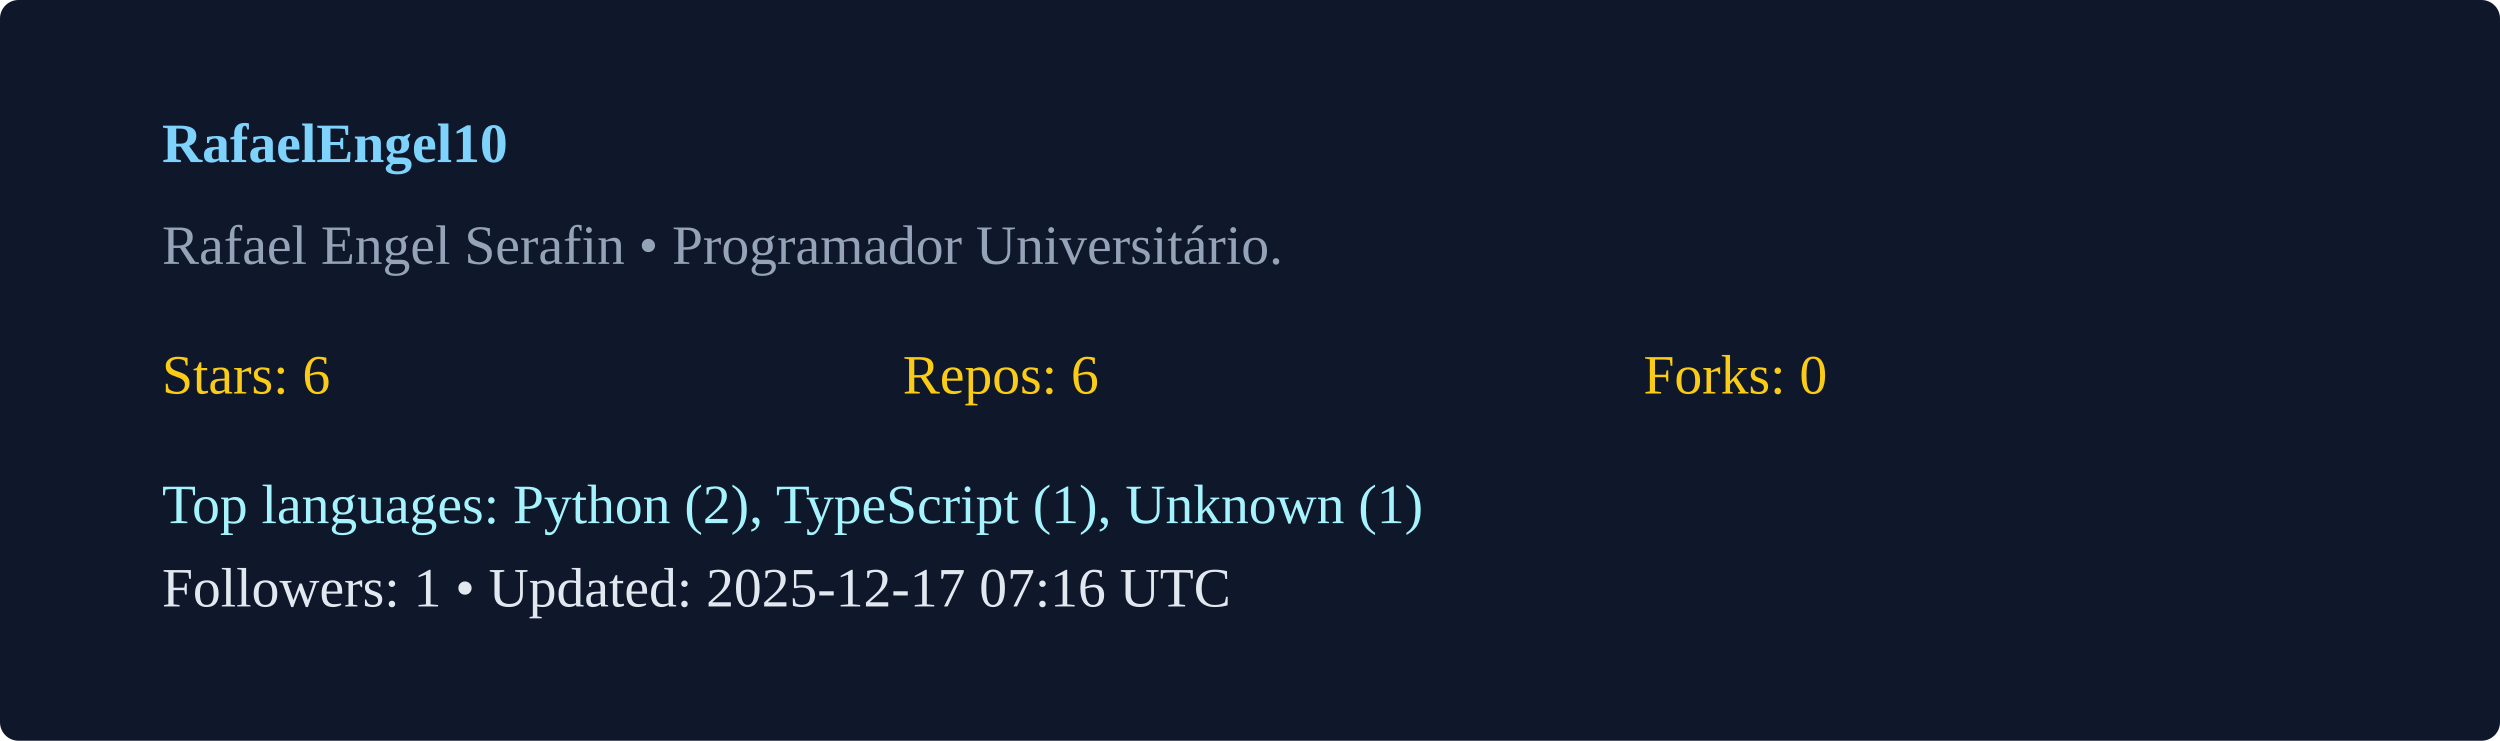
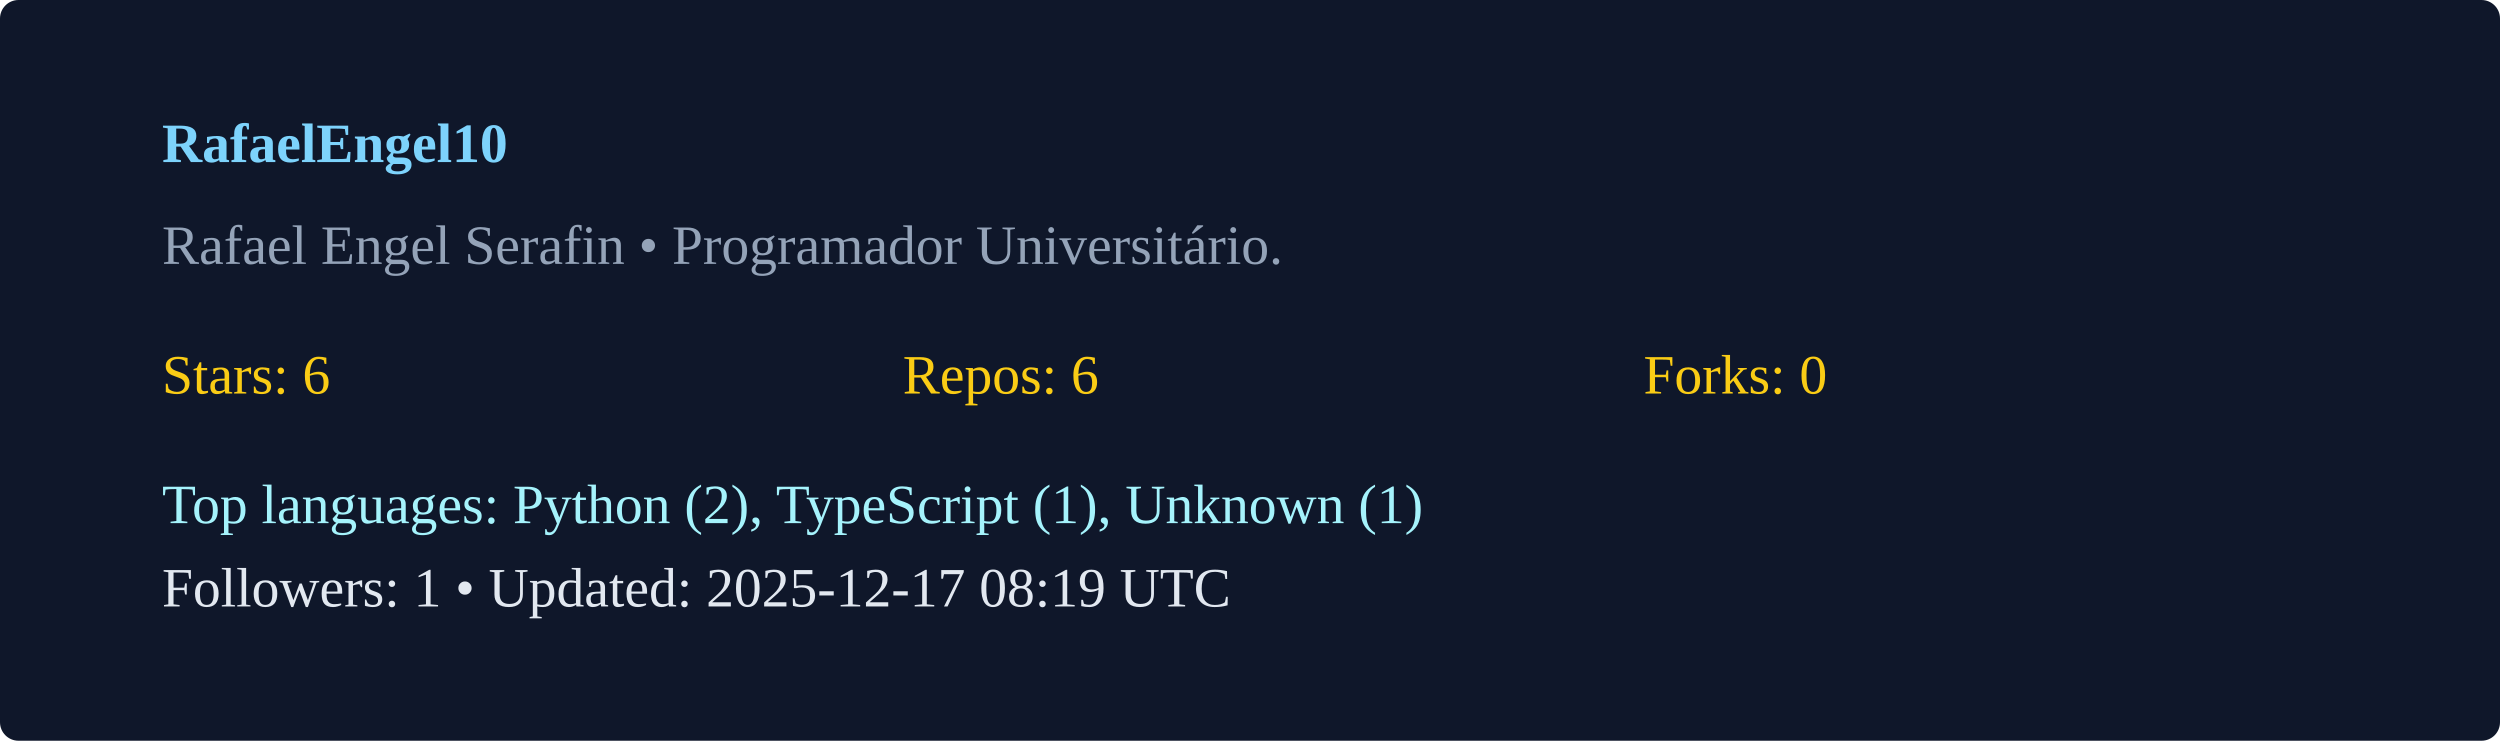
<svg xmlns="http://www.w3.org/2000/svg" width="540" height="160" viewBox="0 0 540 160">
  <rect width="100%" height="100%" rx="4" fill="#0f172a" />
  <g transform="translate(35,35)">
    <text x="0" y="0" fill="#7dd3fc" font-weight="600">RafaelEngel10</text>
    <text x="0" y="22" fill="#94a3b8">Rafael Engel Serafin  • Programador Universitário. </text>
    <g transform="translate(0,50)">
      <text x="0" y="0" fill="#facc15">Stars: 6</text>
      <text x="160" y="0" fill="#facc15">Repos: 6</text>
      <text x="320" y="0" fill="#facc15">Forks: 0</text>
      <text x="0" y="28" fill="#a5f3fc">Top languages: Python (2), TypeScript (1), Unknown (1)</text>
-       <text x="0" y="46" fill="#e2e8f0">Followers: 1 • Updated: 2025-12-17 07:16 UTC</text>
+       <text x="0" y="46" fill="#e2e8f0">Followers: 1 • Updated: 2025-12-17 08:19 UTC</text>
    </g>
  </g>
</svg>
